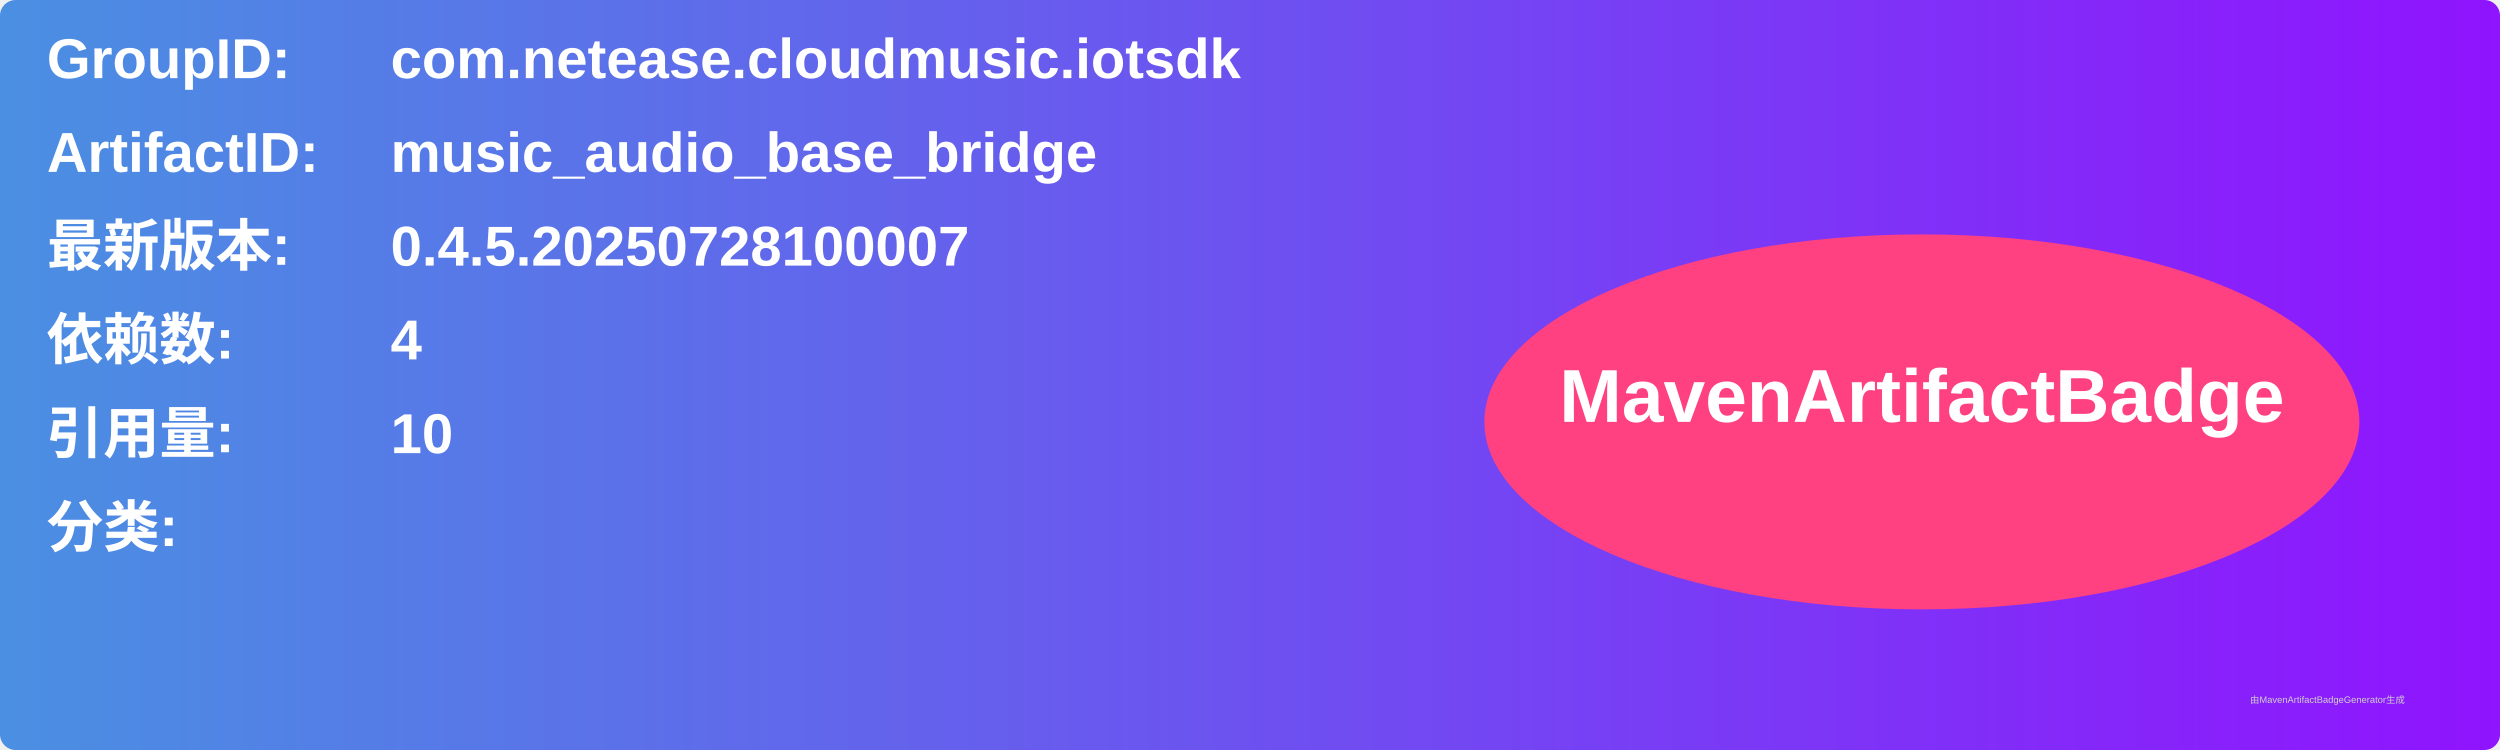
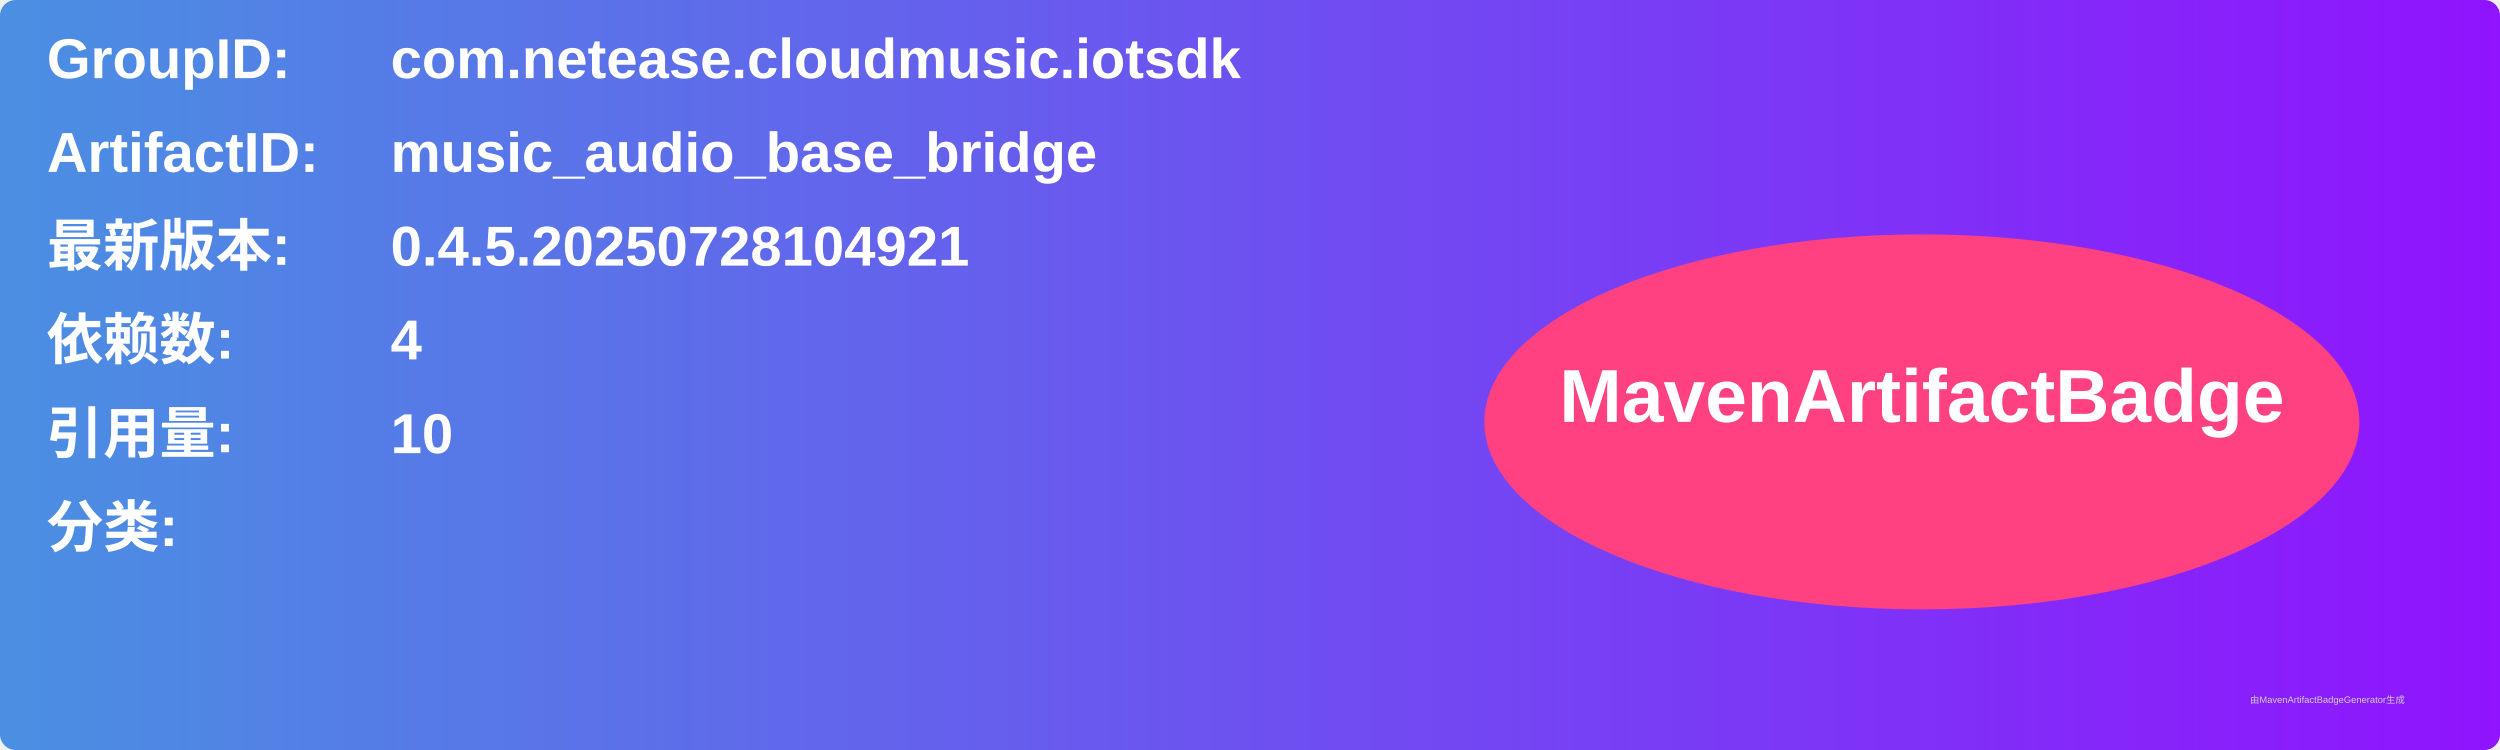
<svg xmlns="http://www.w3.org/2000/svg" width="800" height="240" viewBox="0 0 800 240">
  <linearGradient id="grad" x1="0%" y1="0%" x2="100%" y2="0%">
    <stop offset="0%" stop-color="#4a90e2" />
    <stop offset="100%" stop-color="#9013fe" />
  </linearGradient>
  <rect width="100%" height="100%" rx="5" ry="5" fill="url(#grad)" />
  <g transform="translate(15, 15)">
    <text x="0" y="10" font-family="Arial" font-size="18" fill="white" font-weight="bold" width="260">GroupID:</text>
    <text x="110" y="10" font-family="Arial" font-size="18" fill="white" font-weight="bold" width="460">com.netease.cloudmusic.iotsdk</text>
    <text x="0" y="40" font-family="Arial" font-size="18" fill="white" font-weight="bold" width="260">ArtifactID:</text>
    <text x="110" y="40" font-family="Arial" font-size="18" fill="white" font-weight="bold" width="460">music_audio_base_bridge</text>
    <text x="0" y="70" font-family="Arial" font-size="18" fill="white" font-weight="bold">最新版本:</text>
    <text x="110" y="70" font-family="Arial" font-size="18" fill="white" font-weight="bold">
-       <tspan font-weight="bold">0.4.5.20250728100007</tspan>
+       <tspan font-weight="bold">0.4.5.20250728104921</tspan>
    </text>
    <text x="0" y="100" font-family="Arial" font-size="18" fill="white" font-weight="bold">依赖数: </text>
    <text x="110" y="100" font-family="Arial" font-size="18" fill="white">
      <tspan font-weight="bold">4</tspan>
    </text>
    <text x="0" y="130" font-family="Arial" font-size="18" fill="white" font-weight="bold">引用量: </text>
    <text x="110" y="130" font-family="Arial" font-size="18" fill="white">
      <tspan font-weight="bold">10</tspan>
    </text>
    <text x="0" y="160" font-family="Arial" font-size="18" fill="white" font-weight="bold">分类:</text>
    <text x="10" y="190" font-family="Arial" font-size="10" fill="white">
      <tspan font-weight="bold" />
    </text>
    <ellipse cx="600" cy="120" rx="140" ry="60" fill="#ff4081" />
    <text x="600" y="120" text-anchor="middle" font-family="Arial" font-size="24" fill="white" font-weight="bold">MavenArtifactBadge</text>
  </g>
  <text x="720" y="225" font-family="Arial" font-size="3" fill="#d0d0d0">由MavenArtifactBadgeGenerator生成</text>
</svg>
